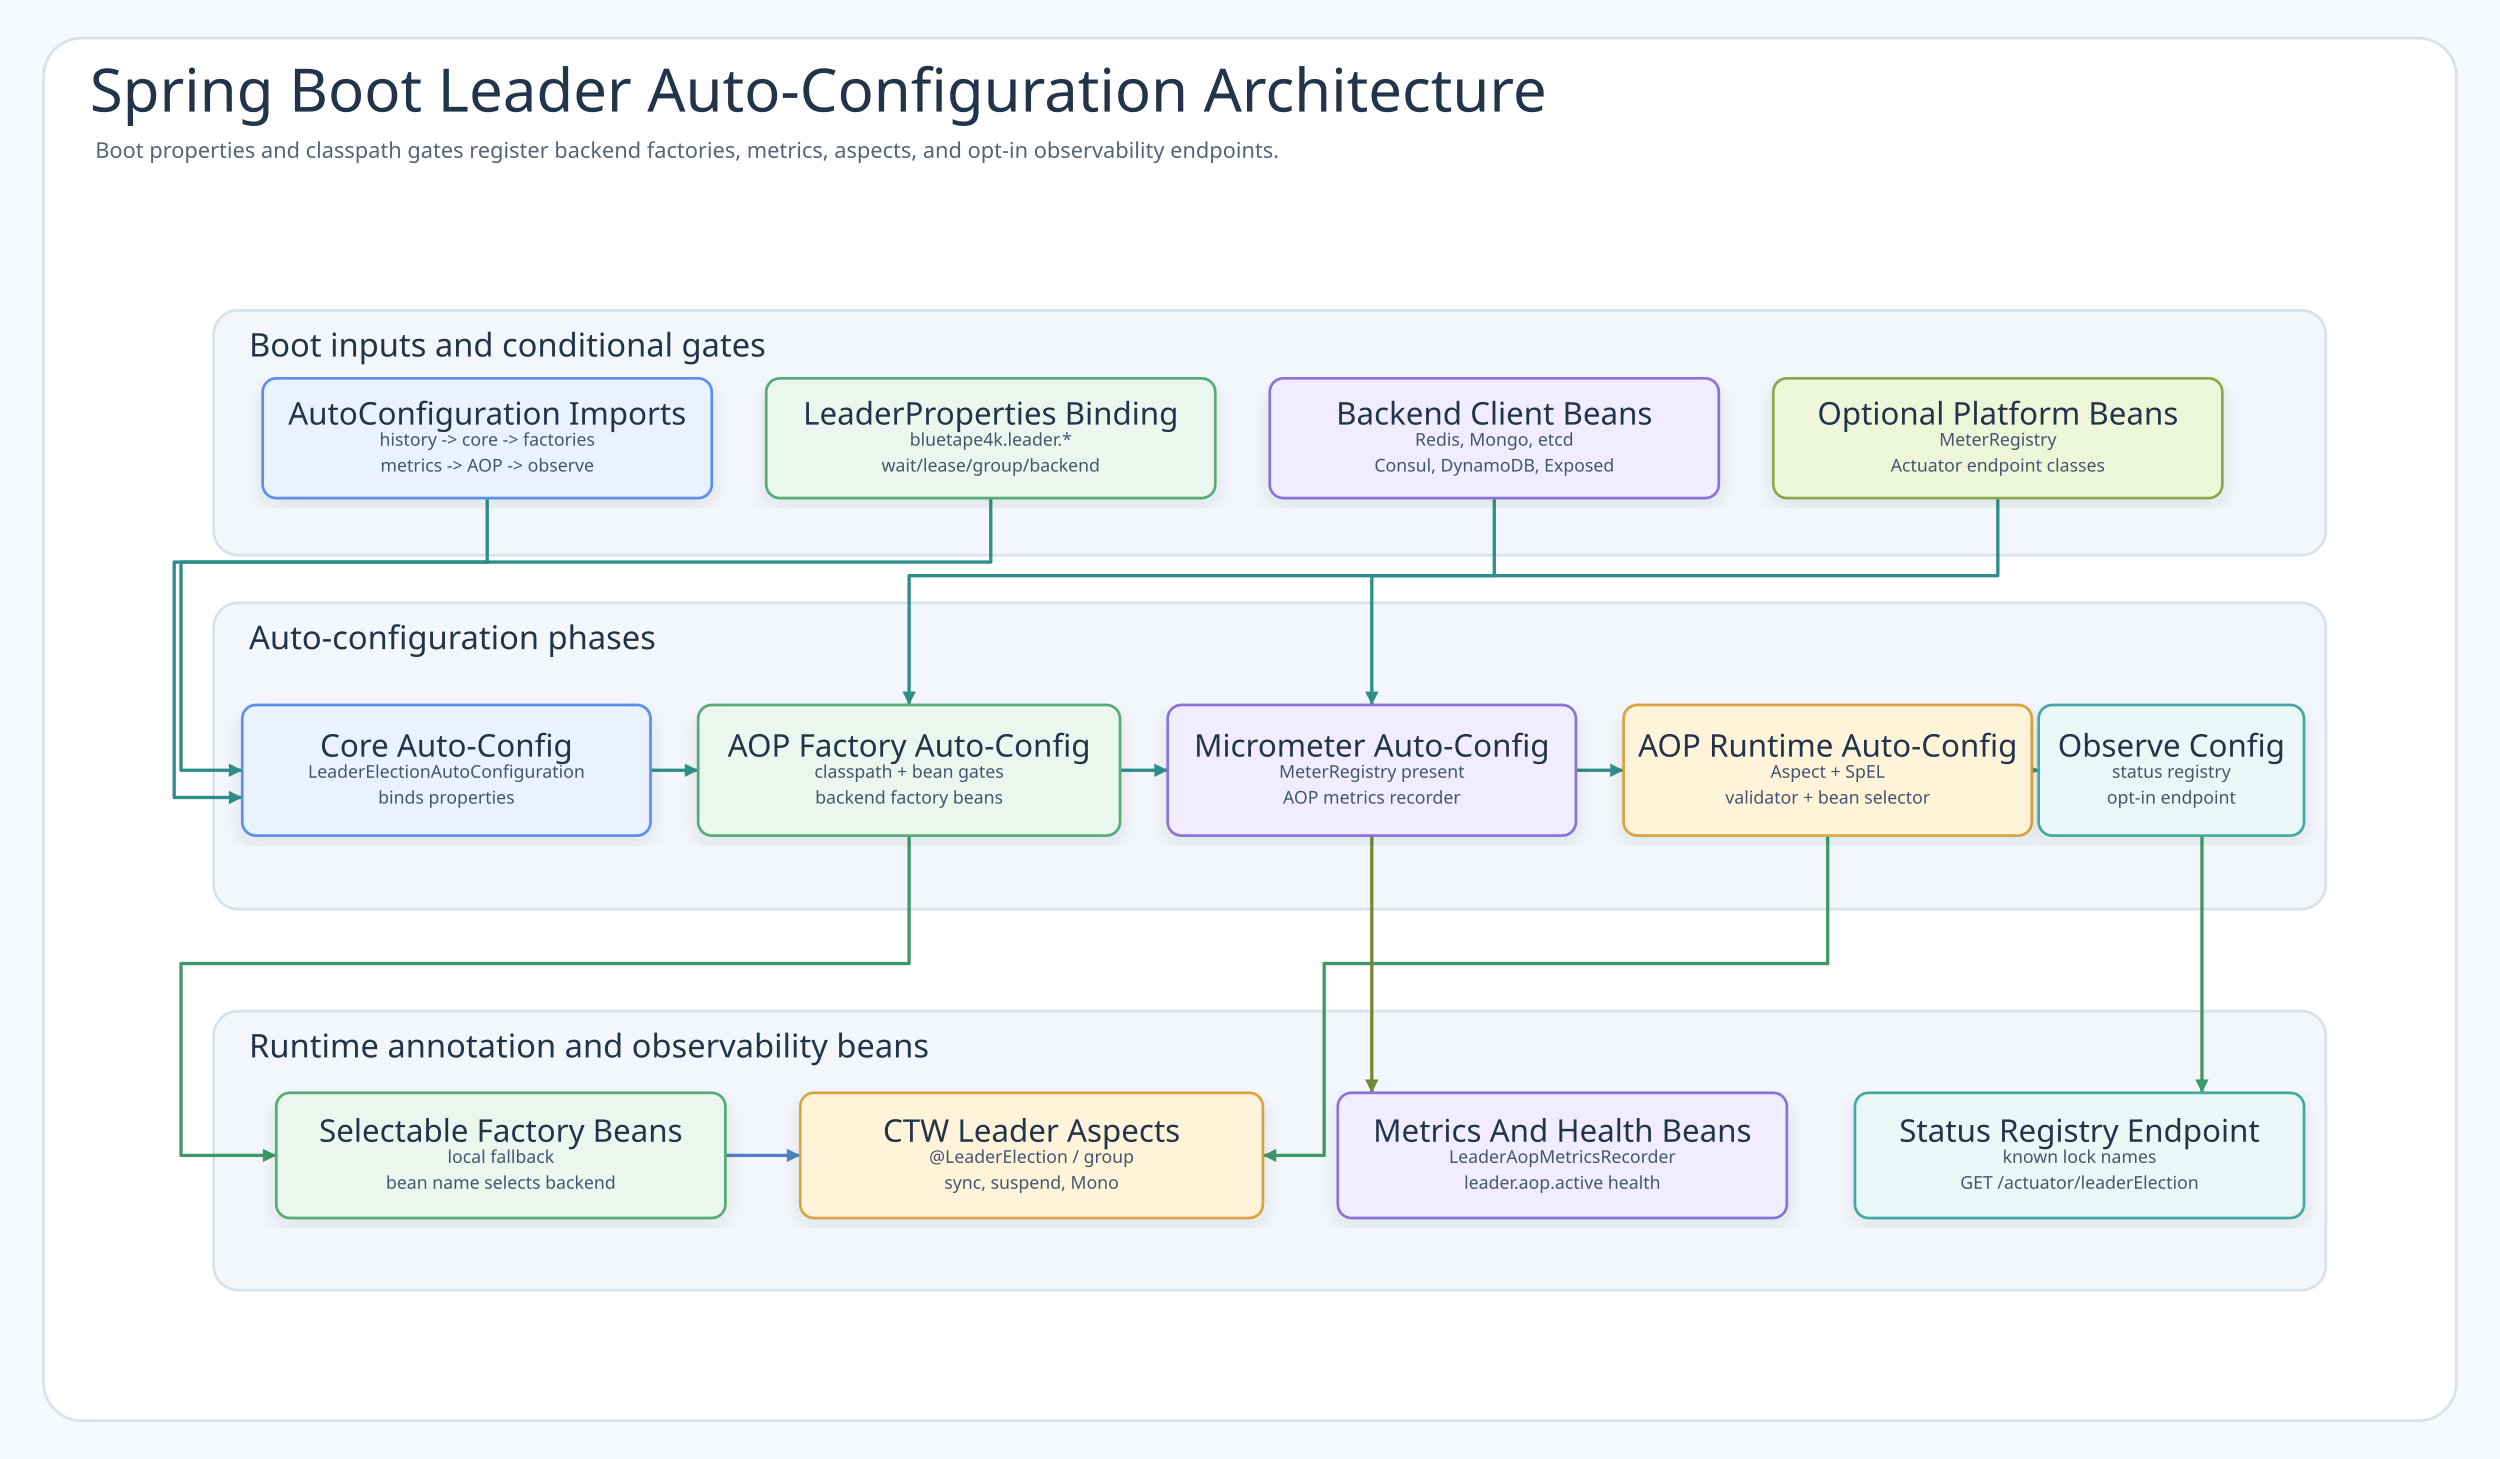
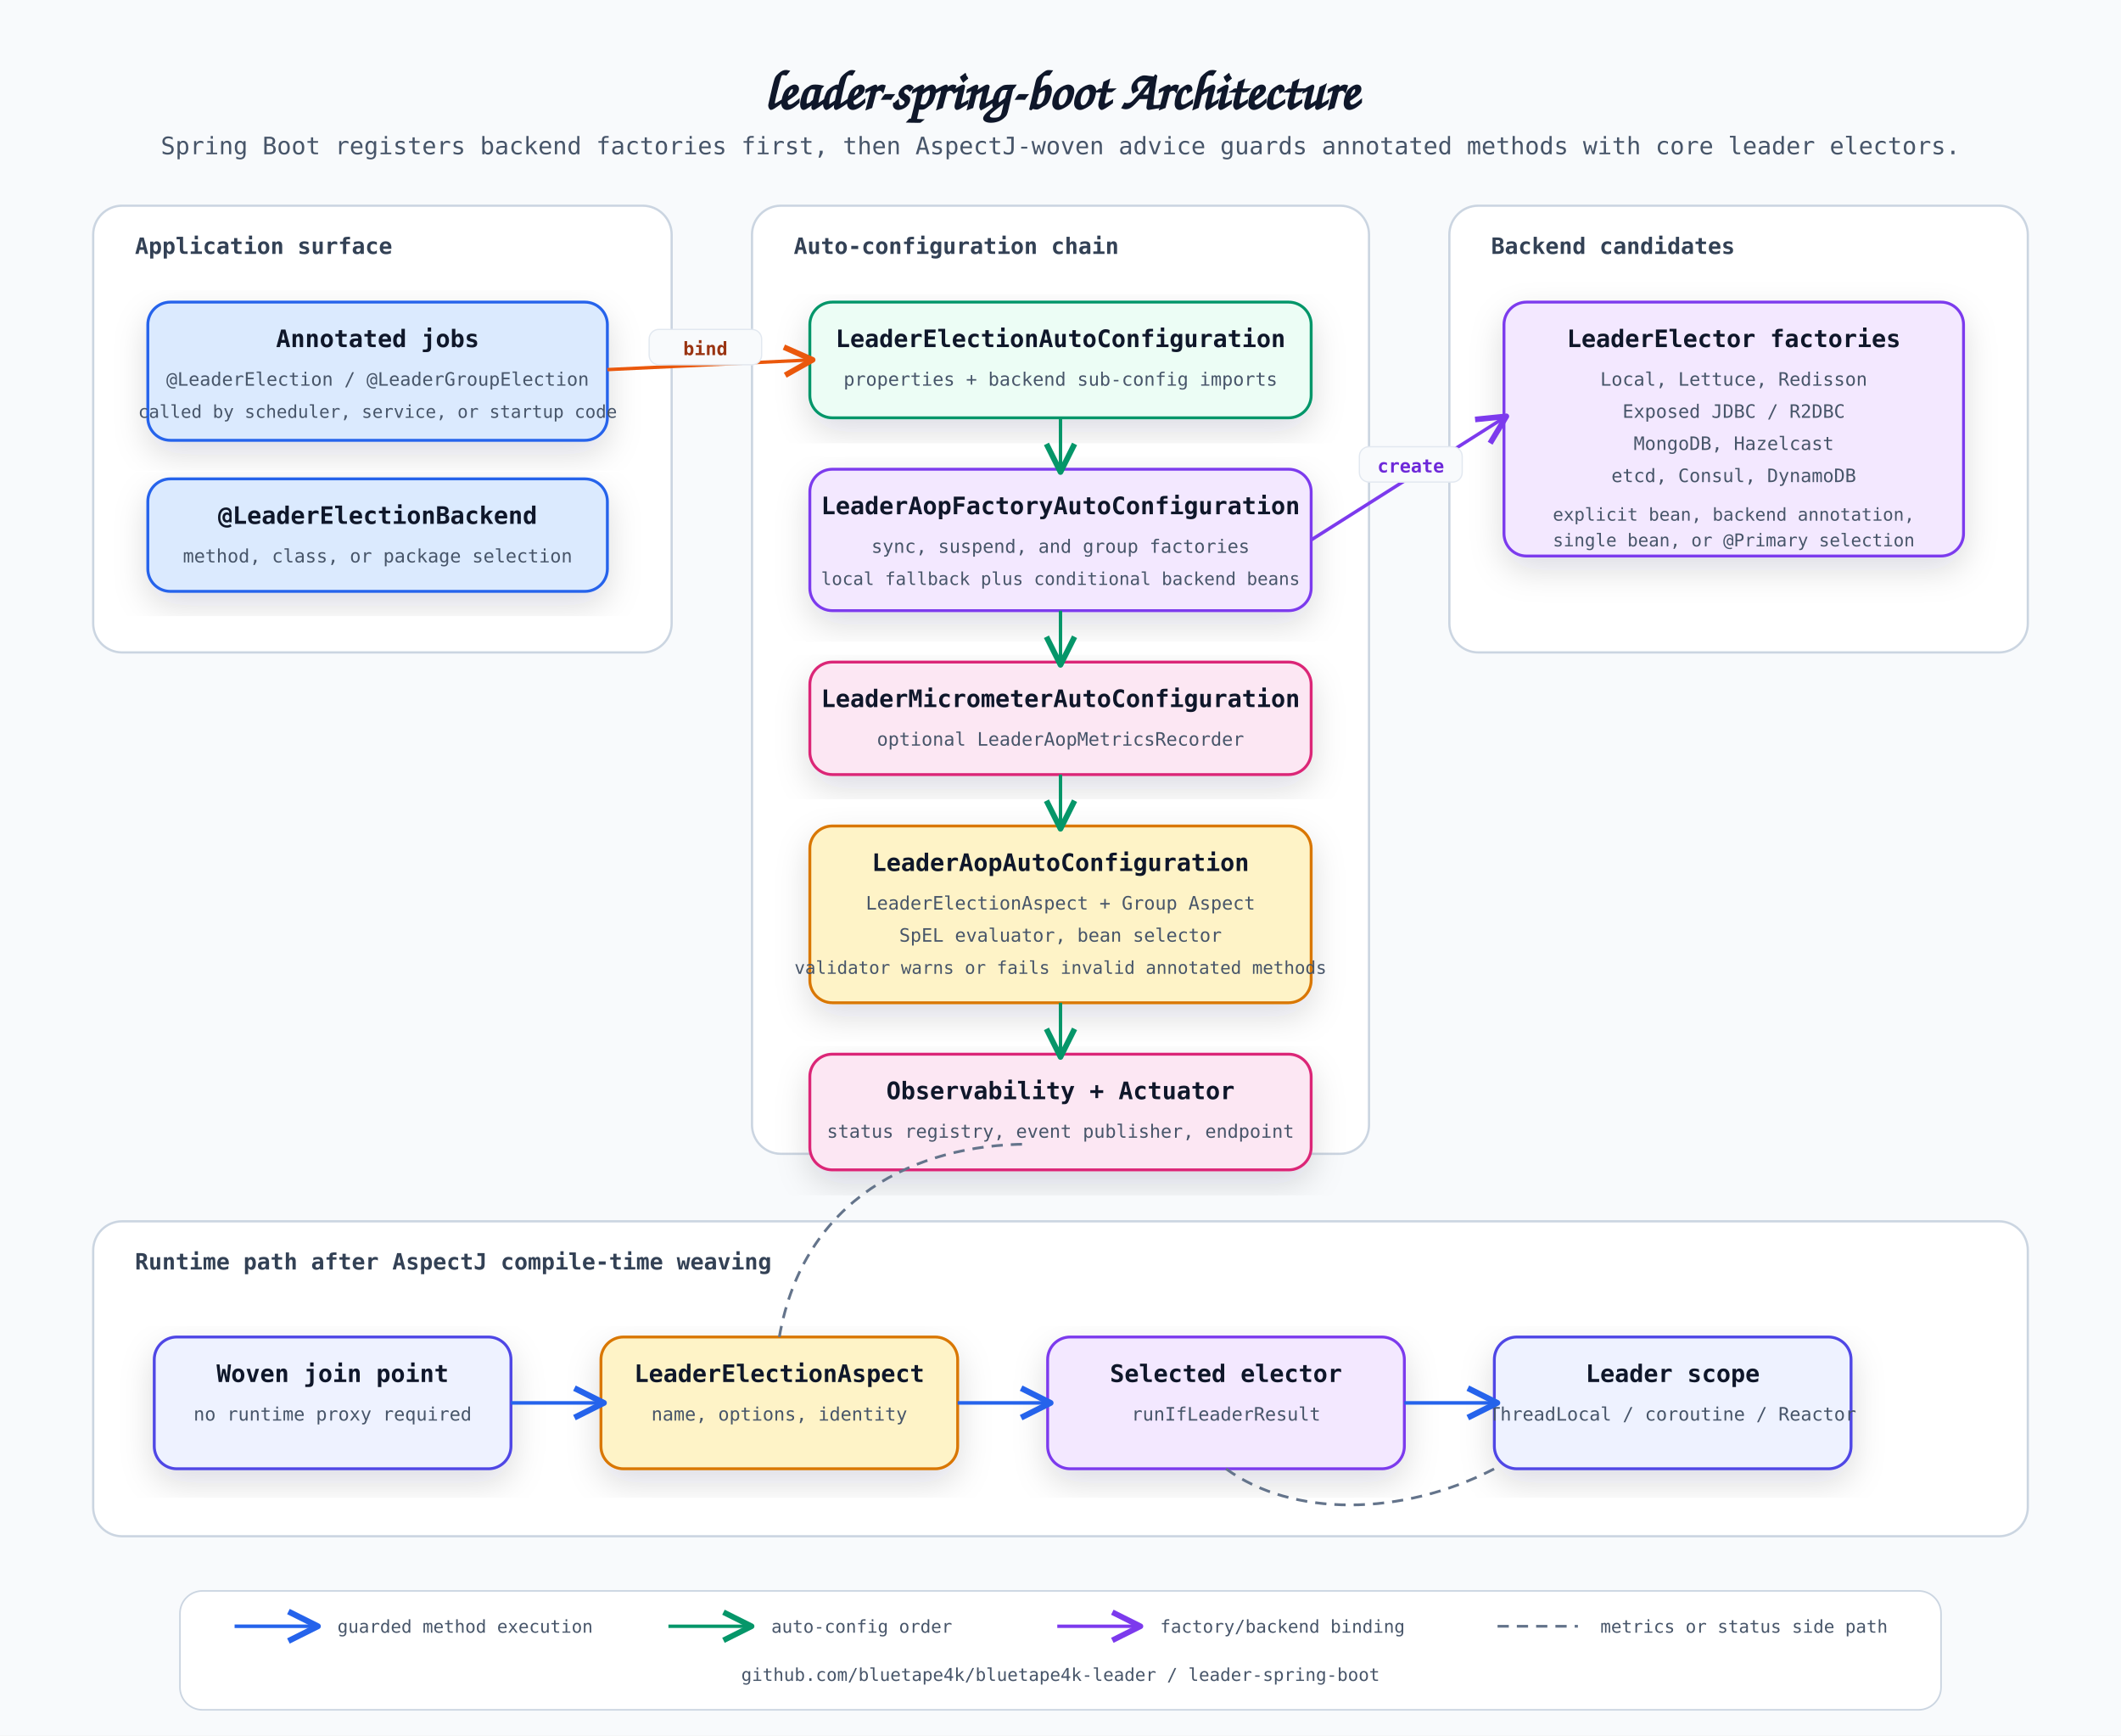
- <svg xmlns="http://www.w3.org/2000/svg" width="1837" height="1072" viewBox="0 0 1837 1072" role="img" aria-labelledby="title desc" data-intent="Answer a Spring Boot reader's question: which auto-configuration phases run, what properties and classpath or bean conditions activate each phase, how backend factory beans become selectable by annotations, where Micrometer and health metrics attach, and how JVM-local leader status reaches the optional Actuator endpoint?" data-evidence="leader-spring-boot README overview/configuration/backend factories/auto-configuration order/actuator sections; AutoConfiguration.imports; LeaderElectionAutoConfiguration; LeaderAopFactoryAutoConfiguration; LeaderMicrometerAutoConfiguration; LeaderAopAutoConfiguration; LeaderElectionObservabilityAutoConfiguration; LeaderElectionActuatorAutoConfiguration; LeaderElectionStatusEndpoint" data-source-read="leader-spring-boot/README.md; leader-spring-boot/src/main/resources/META-INF/spring/org.springframework.boot.autoconfigure.AutoConfiguration.imports; leader-spring-boot/src/main/kotlin/io/bluetape4k/leader/spring/LeaderElectionAutoConfiguration.kt; leader-spring-boot/src/main/kotlin/io/bluetape4k/leader/spring/LeaderProperties.kt; leader-spring-boot/src/main/kotlin/io/bluetape4k/leader/spring/aop/autoconfigure/LeaderAopFactoryAutoConfiguration.kt; leader-spring-boot/src/main/kotlin/io/bluetape4k/leader/spring/aop/autoconfigure/LeaderAopAutoConfiguration.kt; leader-spring-boot/src/main/kotlin/io/bluetape4k/leader/spring/metrics/LeaderMicrometerAutoConfiguration.kt; leader-spring-boot/src/main/kotlin/io/bluetape4k/leader/spring/observability/LeaderElectionObservabilityAutoConfiguration.kt; leader-spring-boot/src/main/kotlin/io/bluetape4k/leader/spring/observability/LeaderElectionActuatorAutoConfiguration.kt">
+ <svg xmlns="http://www.w3.org/2000/svg" width="1320" height="1080" viewBox="0 0 1320 1080" role="img" aria-labelledby="title desc">
  <defs>
-     <filter id="shadow" x="-8%" y="-8%" width="116%" height="116%">
-       <feDropShadow dx="0" dy="6" stdDeviation="7" flood-color="#203040" flood-opacity="0.10" />
+     <filter id="shadow" x="-10%" y="-18%" width="120%" height="140%">
+       <feDropShadow dx="0" dy="8" stdDeviation="10" flood-color="#0f172a" flood-opacity="0.14" />
    </filter>
-     <marker id="arrow-call" markerWidth="5" markerHeight="5" refX="4.5" refY="2.5" orient="auto" markerUnits="strokeWidth">
-       <path d="M 0.5 0.5 L 4.5 2.5 L 0.5 4.5 Z" fill="#4F83BF" />
+     <marker id="arrow-blue" viewBox="0 0 12 12" markerWidth="10" markerHeight="10" refX="10" refY="6" orient="auto">
+       <path d="M 1 1 L 11 6 L 1 11" fill="none" stroke="#2563eb" stroke-width="2" stroke-linejoin="round" />
    </marker>
-     <marker id="arrow-success" markerWidth="5" markerHeight="5" refX="4.5" refY="2.5" orient="auto" markerUnits="strokeWidth">
-       <path d="M 0.5 0.5 L 4.5 2.5 L 0.5 4.5 Z" fill="#3E9868" />
+     <marker id="arrow-green" viewBox="0 0 12 12" markerWidth="10" markerHeight="10" refX="10" refY="6" orient="auto">
+       <path d="M 1 1 L 11 6 L 1 11" fill="none" stroke="#059669" stroke-width="2" stroke-linejoin="round" />
    </marker>
-     <marker id="arrow-skip" markerWidth="5" markerHeight="5" refX="4.5" refY="2.5" orient="auto" markerUnits="strokeWidth">
-       <path d="M 0.5 0.5 L 4.5 2.5 L 0.5 4.5 Z" fill="#C94D68" />
+     <marker id="arrow-orange" viewBox="0 0 12 12" markerWidth="10" markerHeight="10" refX="10" refY="6" orient="auto">
+       <path d="M 1 1 L 11 6 L 1 11" fill="none" stroke="#ea580c" stroke-width="2" stroke-linejoin="round" />
    </marker>
-     <marker id="arrow-contention" markerWidth="5" markerHeight="5" refX="4.5" refY="2.5" orient="auto" markerUnits="strokeWidth">
-       <path d="M 0.5 0.5 L 4.5 2.5 L 0.5 4.5 Z" fill="#B9851B" />
-     </marker>
-     <marker id="arrow-release" markerWidth="5" markerHeight="5" refX="4.5" refY="2.5" orient="auto" markerUnits="strokeWidth">
-       <path d="M 0.5 0.5 L 4.5 2.5 L 0.5 4.5 Z" fill="#755BC6" />
-     </marker>
-     <marker id="arrow-retry" markerWidth="5" markerHeight="5" refX="4.5" refY="2.5" orient="auto" markerUnits="strokeWidth">
-       <path d="M 0.5 0.5 L 4.5 2.5 L 0.5 4.5 Z" fill="#4F63C7" />
-     </marker>
-     <marker id="arrow-dependency" markerWidth="5" markerHeight="5" refX="4.5" refY="2.5" orient="auto" markerUnits="strokeWidth">
-       <path d="M 0.5 0.5 L 4.5 2.5 L 0.5 4.5 Z" fill="#2E8F89" />
-     </marker>
-     <marker id="arrow-metric" markerWidth="5" markerHeight="5" refX="4.5" refY="2.5" orient="auto" markerUnits="strokeWidth">
-       <path d="M 0.5 0.5 L 4.5 2.5 L 0.5 4.5 Z" fill="#718A35" />
-     </marker>
-     <marker id="arrow-neutral" markerWidth="5" markerHeight="5" refX="4.5" refY="2.5" orient="auto" markerUnits="strokeWidth">
-       <path d="M 0.5 0.5 L 4.5 2.5 L 0.5 4.5 Z" fill="#758297" />
+     <marker id="arrow-purple" viewBox="0 0 12 12" markerWidth="10" markerHeight="10" refX="10" refY="6" orient="auto">
+       <path d="M 1 1 L 11 6 L 1 11" fill="none" stroke="#7c3aed" stroke-width="2" stroke-linejoin="round" />
    </marker>
    <style>
-       .canvas{fill:#F7FAFC}
-       .frame{fill:#FFFFFF;stroke:#D7E2EC;stroke-width:2}
-       .title{font-family:"Architects Daughter";font-size:44px;fill:#22344A;font-weight:400}
-       .subtitle{font-family:"Comic Mono";font-size:16px;fill:#536476;font-weight:400}
-       .band{fill:#F3F7FB;stroke:#D7E2EC;stroke-width:2}
-       .bandTitle{font-family:"Architects Daughter";font-size:24px;fill:#22344A;font-weight:400;paint-order:stroke;stroke:#F3F7FB;stroke-width:5px;stroke-linejoin:round}
-       .card{filter:url(#shadow);stroke-width:2}
-       .cardTitle{font-family:"Architects Daughter";font-size:23px;fill:#22344A;font-weight:400}
-       .detail{font-family:"Comic Mono";font-size:13px;fill:#42556B;font-weight:400}
-       .small{font-family:"Comic Mono";font-size:12px;fill:#627184;font-weight:400}
-       .route{fill:none;stroke-width:2.45;stroke-linejoin:round;stroke-linecap:round}
-       .seq{fill:none;stroke-width:3;stroke-linecap:round}
-       .seqReturn{fill:none;stroke-width:2.7;stroke-linecap:round;stroke-dasharray:8 7}
-       .lifeline{stroke:#A7B4C3;stroke-width:1.8;stroke-dasharray:8 8}
-       .pill{fill:#FFFFFF;stroke:#D6E3EF;stroke-width:1.4}
-       .branchBox{fill:#FFFFFF;fill-opacity:.42;stroke:#D6A441;stroke-width:1.8;stroke-dasharray:8 8}
+       .canvas{fill:#f8fafc}.title{font-family:"Architects Daughter","Comic Mono","Comic Sans MS",cursive;font-size:34px;font-weight:700;fill:#0f172a}.subtitle,.small,.footer{font-family:"Comic Mono","Architects Daughter",monospace;fill:#475569}.subtitle{font-size:15px}.small{font-size:11px}.footer{font-size:11px}.band-title{font-family:"Comic Mono","Architects Daughter",monospace;font-size:14px;font-weight:700;fill:#334155}.card-title{font-family:"Comic Mono","Architects Daughter",monospace;font-size:15px;font-weight:700;fill:#0f172a}.card-sub{font-family:"Comic Mono","Architects Daughter",monospace;font-size:11.5px;fill:#475569}.label{font-family:"Comic Mono","Architects Daughter",monospace;font-size:11.5px;font-weight:700}.band{fill:#fff;stroke:#cbd5e1;stroke-width:1.4;rx:18}.card{stroke-width:1.8;rx:14;filter:url(#shadow)}.app{fill:#dbeafe;stroke:#2563eb}.config{fill:#ecfdf5;stroke:#059669}.aop{fill:#fef3c7;stroke:#d97706}.backend{fill:#f3e8ff;stroke:#7c3aed}.obs{fill:#fce7f3;stroke:#db2777}.runtime{fill:#eef2ff;stroke:#4f46e5}.primary{fill:none;stroke:#2563eb;stroke-width:2.2;marker-end:url(#arrow-blue)}.state{fill:none;stroke:#059669;stroke-width:2.1;marker-end:url(#arrow-green)}.control{fill:none;stroke:#ea580c;stroke-width:2.1;marker-end:url(#arrow-orange)}.data{fill:none;stroke:#7c3aed;stroke-width:2.1;marker-end:url(#arrow-purple)}.tap{fill:none;stroke:#64748b;stroke-width:1.7;stroke-dasharray:7 5}.label-bg{fill:#f8fafc;stroke:#e2e8f0;stroke-width:.8;rx:6}
    </style>
  </defs>
-   <rect class="canvas" width="1837" height="1072" />
-   <rect class="frame" x="32" y="28" width="1773" height="1016" rx="28" />
-   <text class="title" x="66" y="82">Spring Boot Leader Auto-Configuration Architecture</text>
-   <text class="subtitle" x="70" y="116">Boot properties and classpath gates register backend factories, metrics, aspects, and opt-in observability endpoints.</text>
-   <g>
-     <rect class="band" x="157" y="228" width="1552" height="180" rx="18" />
-     <text class="bandTitle" x="183" y="262">Boot inputs and conditional gates</text>
-   </g>
-   <g>
-     <rect class="band" x="157" y="443" width="1552" height="225" rx="18" />
-     <text class="bandTitle" x="183" y="477">Auto-configuration phases</text>
-   </g>
-   <g>
-     <rect class="band" x="157" y="743" width="1552" height="205" rx="18" />
-     <text class="bandTitle" x="183" y="777">Runtime annotation and observability beans</text>
-   </g>
-   <path class="route" data-from="imports" data-to="coreAuto" data-route-tone="dependency" d="M358 366 L358 413 L133 413 L133 566 L178 566" stroke="#2E8F89" marker-end="url(#arrow-dependency)" />
-   <path class="route" data-from="props" data-to="coreAuto" data-route-tone="dependency" d="M728 366 L728 413 L128 413 L128 586 L178 586" stroke="#2E8F89" marker-end="url(#arrow-dependency)" />
-   <path class="route" data-from="backendBeans" data-to="factoryAuto" data-route-tone="dependency" d="M1098 366 L1098 423 L668 423 L668 518" stroke="#2E8F89" marker-end="url(#arrow-dependency)" />
-   <path class="route" data-from="optionalBeans" data-to="micrometerAuto" data-route-tone="dependency" d="M1468 366 L1468 423 L1008 423 L1008 518" stroke="#2E8F89" marker-end="url(#arrow-dependency)" />
-   <path class="route" data-from="coreAuto" data-to="factoryAuto" data-route-tone="dependency" d="M478 566 L513 566" stroke="#2E8F89" marker-end="url(#arrow-dependency)" />
-   <path class="route" data-from="factoryAuto" data-to="micrometerAuto" data-route-tone="dependency" d="M823 566 L858 566" stroke="#2E8F89" marker-end="url(#arrow-dependency)" />
-   <path class="route" data-from="micrometerAuto" data-to="aopAuto" data-route-tone="dependency" d="M1158 566 L1193 566" stroke="#2E8F89" marker-end="url(#arrow-dependency)" />
-   <path class="route" data-from="aopAuto" data-to="observeAuto" data-route-tone="dependency" d="M1493 566 L1498 566" stroke="#2E8F89" marker-end="url(#arrow-dependency)" />
-   <path class="route" data-from="factoryAuto" data-to="factories" data-route-tone="success" d="M668 614 L668 708 L133 708 L133 849 L203 849" stroke="#3E9868" marker-end="url(#arrow-success)" />
-   <path class="route" data-from="aopAuto" data-to="aspect" data-route-tone="success" d="M1343 614 L1343 708 L973 708 L973 849 L928 849" stroke="#3E9868" marker-end="url(#arrow-success)" />
-   <path class="route" data-from="factories" data-to="aspect" data-route-tone="call" d="M533 849 L588 849" stroke="#4F83BF" marker-end="url(#arrow-call)" />
-   <path class="route" data-from="micrometerAuto" data-to="metrics" data-route-tone="metric" d="M1008 614 L1008 803" stroke="#718A35" marker-end="url(#arrow-metric)" />
-   <path class="route" data-from="observeAuto" data-to="endpoint" data-route-tone="success" d="M1618 614 L1618 803" stroke="#3E9868" marker-end="url(#arrow-success)" />
-   <g id="node-imports">
-     <rect class="card" x="193" y="278" width="330" height="88" rx="10" fill="#E8F3FF" stroke="#5B8DEF" />
-     <text class="cardTitle" x="358" y="304" text-anchor="middle" dominant-baseline="middle">AutoConfiguration Imports</text>
-     <text class="detail" x="358" y="323" text-anchor="middle" dominant-baseline="middle">history -&gt; core -&gt; factories</text>
-     <text class="detail" x="358" y="342" text-anchor="middle" dominant-baseline="middle">metrics -&gt; AOP -&gt; observe</text>
-   </g>
-   <g id="node-props">
-     <rect class="card" x="563" y="278" width="330" height="88" rx="10" fill="#EAF7EF" stroke="#58A978" />
-     <text class="cardTitle" x="728" y="304" text-anchor="middle" dominant-baseline="middle">LeaderProperties Binding</text>
-     <text class="detail" x="728" y="323" text-anchor="middle" dominant-baseline="middle">bluetape4k.leader.*</text>
-     <text class="detail" x="728" y="342" text-anchor="middle" dominant-baseline="middle">wait/lease/group/backend</text>
-   </g>
-   <g id="node-backendBeans">
-     <rect class="card" x="933" y="278" width="330" height="88" rx="10" fill="#F1ECFF" stroke="#8A72D6" />
-     <text class="cardTitle" x="1098" y="304" text-anchor="middle" dominant-baseline="middle">Backend Client Beans</text>
-     <text class="detail" x="1098" y="323" text-anchor="middle" dominant-baseline="middle">Redis, Mongo, etcd</text>
-     <text class="detail" x="1098" y="342" text-anchor="middle" dominant-baseline="middle">Consul, DynamoDB, Exposed</text>
-   </g>
-   <g id="node-optionalBeans">
-     <rect class="card" x="1303" y="278" width="330" height="88" rx="10" fill="#EEF6D9" stroke="#8BA84D" />
-     <text class="cardTitle" x="1468" y="304" text-anchor="middle" dominant-baseline="middle">Optional Platform Beans</text>
-     <text class="detail" x="1468" y="323" text-anchor="middle" dominant-baseline="middle">MeterRegistry</text>
-     <text class="detail" x="1468" y="342" text-anchor="middle" dominant-baseline="middle">Actuator endpoint classes</text>
-   </g>
-   <g id="node-coreAuto">
-     <rect class="card" x="178" y="518" width="300" height="96" rx="10" fill="#E8F3FF" stroke="#5B8DEF" />
-     <text class="cardTitle" x="328" y="548" text-anchor="middle" dominant-baseline="middle">Core Auto-Config</text>
-     <text class="detail" x="328" y="567" text-anchor="middle" dominant-baseline="middle">LeaderElectionAutoConfiguration</text>
-     <text class="detail" x="328" y="586" text-anchor="middle" dominant-baseline="middle">binds properties</text>
-   </g>
-   <g id="node-factoryAuto">
-     <rect class="card" x="513" y="518" width="310" height="96" rx="10" fill="#EAF7EF" stroke="#58A978" />
-     <text class="cardTitle" x="668" y="548" text-anchor="middle" dominant-baseline="middle">AOP Factory Auto-Config</text>
-     <text class="detail" x="668" y="567" text-anchor="middle" dominant-baseline="middle">classpath + bean gates</text>
-     <text class="detail" x="668" y="586" text-anchor="middle" dominant-baseline="middle">backend factory beans</text>
-   </g>
-   <g id="node-micrometerAuto">
-     <rect class="card" x="858" y="518" width="300" height="96" rx="10" fill="#F1ECFF" stroke="#8A72D6" />
-     <text class="cardTitle" x="1008" y="548" text-anchor="middle" dominant-baseline="middle">Micrometer Auto-Config</text>
-     <text class="detail" x="1008" y="567" text-anchor="middle" dominant-baseline="middle">MeterRegistry present</text>
-     <text class="detail" x="1008" y="586" text-anchor="middle" dominant-baseline="middle">AOP metrics recorder</text>
-   </g>
-   <g id="node-aopAuto">
-     <rect class="card" x="1193" y="518" width="300" height="96" rx="10" fill="#FFF3D9" stroke="#D6A441" />
-     <text class="cardTitle" x="1343" y="548" text-anchor="middle" dominant-baseline="middle">AOP Runtime Auto-Config</text>
-     <text class="detail" x="1343" y="567" text-anchor="middle" dominant-baseline="middle">Aspect + SpEL</text>
-     <text class="detail" x="1343" y="586" text-anchor="middle" dominant-baseline="middle">validator + bean selector</text>
-   </g>
-   <g id="node-observeAuto">
-     <rect class="card" x="1498" y="518" width="195" height="96" rx="10" fill="#E9F7F6" stroke="#45A7A1" />
-     <text class="cardTitle" x="1595.5" y="548" text-anchor="middle" dominant-baseline="middle">Observe Config</text>
-     <text class="detail" x="1595.5" y="567" text-anchor="middle" dominant-baseline="middle">status registry</text>
-     <text class="detail" x="1595.5" y="586" text-anchor="middle" dominant-baseline="middle">opt-in endpoint</text>
-   </g>
-   <g id="node-factories">
-     <rect class="card" x="203" y="803" width="330" height="92" rx="10" fill="#EAF7EF" stroke="#58A978" />
-     <text class="cardTitle" x="368" y="831" text-anchor="middle" dominant-baseline="middle">Selectable Factory Beans</text>
-     <text class="detail" x="368" y="850" text-anchor="middle" dominant-baseline="middle">local fallback</text>
-     <text class="detail" x="368" y="869" text-anchor="middle" dominant-baseline="middle">bean name selects backend</text>
-   </g>
-   <g id="node-aspect">
-     <rect class="card" x="588" y="803" width="340" height="92" rx="10" fill="#FFF3D9" stroke="#D6A441" />
-     <text class="cardTitle" x="758" y="831" text-anchor="middle" dominant-baseline="middle">CTW Leader Aspects</text>
-     <text class="detail" x="758" y="850" text-anchor="middle" dominant-baseline="middle">@LeaderElection / group</text>
-     <text class="detail" x="758" y="869" text-anchor="middle" dominant-baseline="middle">sync, suspend, Mono</text>
-   </g>
-   <g id="node-metrics">
-     <rect class="card" x="983" y="803" width="330" height="92" rx="10" fill="#F1ECFF" stroke="#8A72D6" />
-     <text class="cardTitle" x="1148" y="831" text-anchor="middle" dominant-baseline="middle">Metrics And Health Beans</text>
-     <text class="detail" x="1148" y="850" text-anchor="middle" dominant-baseline="middle">LeaderAopMetricsRecorder</text>
-     <text class="detail" x="1148" y="869" text-anchor="middle" dominant-baseline="middle">leader.aop.active health</text>
-   </g>
-   <g id="node-endpoint">
-     <rect class="card" x="1363" y="803" width="330" height="92" rx="10" fill="#E9F7F6" stroke="#45A7A1" />
-     <text class="cardTitle" x="1528" y="831" text-anchor="middle" dominant-baseline="middle">Status Registry Endpoint</text>
-     <text class="detail" x="1528" y="850" text-anchor="middle" dominant-baseline="middle">known lock names</text>
-     <text class="detail" x="1528" y="869" text-anchor="middle" dominant-baseline="middle">GET /actuator/leaderElection</text>
+   <rect class="canvas" width="1320" height="1080" />
+   <text class="title" x="660" y="68" text-anchor="middle">leader-spring-boot Architecture</text>
+   <text class="subtitle" x="660" y="96" text-anchor="middle">Spring Boot registers backend factories first, then AspectJ-woven advice guards annotated methods with core leader electors.</text>
+   <rect class="band" x="58" y="128" width="360" height="278" />
+   <text class="band-title" x="84" y="158">Application surface</text>
+   <rect class="card app" x="92" y="188" width="286" height="86" />
+   <text class="card-title" x="235" y="216" text-anchor="middle">Annotated jobs</text>
+   <text class="card-sub" x="235" y="240" text-anchor="middle">@LeaderElection / @LeaderGroupElection</text>
+   <text class="small" x="235" y="260" text-anchor="middle">called by scheduler, service, or startup code</text>
+   <rect class="card app" x="92" y="298" width="286" height="70" />
+   <text class="card-title" x="235" y="326" text-anchor="middle">@LeaderElectionBackend</text>
+   <text class="card-sub" x="235" y="350" text-anchor="middle">method, class, or package selection</text>
+   <rect class="band" x="468" y="128" width="384" height="590" />
+   <text class="band-title" x="494" y="158">Auto-configuration chain</text>
+   <rect class="card config" x="504" y="188" width="312" height="72" />
+   <text class="card-title" x="660" y="216" text-anchor="middle">LeaderElectionAutoConfiguration</text>
+   <text class="card-sub" x="660" y="240" text-anchor="middle">properties + backend sub-config imports</text>
+   <rect class="card backend" x="504" y="292" width="312" height="88" />
+   <text class="card-title" x="660" y="320" text-anchor="middle">LeaderAopFactoryAutoConfiguration</text>
+   <text class="card-sub" x="660" y="344" text-anchor="middle">sync, suspend, and group factories</text>
+   <text class="small" x="660" y="364" text-anchor="middle">local fallback plus conditional backend beans</text>
+   <rect class="card obs" x="504" y="412" width="312" height="70" />
+   <text class="card-title" x="660" y="440" text-anchor="middle">LeaderMicrometerAutoConfiguration</text>
+   <text class="card-sub" x="660" y="464" text-anchor="middle">optional LeaderAopMetricsRecorder</text>
+   <rect class="card aop" x="504" y="514" width="312" height="110" />
+   <text class="card-title" x="660" y="542" text-anchor="middle">LeaderAopAutoConfiguration</text>
+   <text class="card-sub" x="660" y="566" text-anchor="middle">LeaderElectionAspect + Group Aspect</text>
+   <text class="card-sub" x="660" y="586" text-anchor="middle">SpEL evaluator, bean selector</text>
+   <text class="small" x="660" y="606" text-anchor="middle">validator warns or fails invalid annotated methods</text>
+   <rect class="card obs" x="504" y="656" width="312" height="72" />
+   <text class="card-title" x="660" y="684" text-anchor="middle">Observability + Actuator</text>
+   <text class="card-sub" x="660" y="708" text-anchor="middle">status registry, event publisher, endpoint</text>
+   <rect class="band" x="902" y="128" width="360" height="278" />
+   <text class="band-title" x="928" y="158">Backend candidates</text>
+   <rect class="card backend" x="936" y="188" width="286" height="158" />
+   <text class="card-title" x="1079" y="216" text-anchor="middle">LeaderElector factories</text>
+   <text class="card-sub" x="1079" y="240" text-anchor="middle">Local, Lettuce, Redisson</text>
+   <text class="card-sub" x="1079" y="260" text-anchor="middle">Exposed JDBC / R2DBC</text>
+   <text class="card-sub" x="1079" y="280" text-anchor="middle">MongoDB, Hazelcast</text>
+   <text class="card-sub" x="1079" y="300" text-anchor="middle">etcd, Consul, DynamoDB</text>
+   <text class="small" x="1079" y="324" text-anchor="middle">explicit bean, backend annotation,</text>
+   <text class="small" x="1079" y="340" text-anchor="middle">single bean, or @Primary selection</text>
+   <rect class="band" x="58" y="760" width="1204" height="196" />
+   <text class="band-title" x="84" y="790">Runtime path after AspectJ compile-time weaving</text>
+   <rect class="card runtime" x="96" y="832" width="222" height="82" />
+   <text class="card-title" x="207" y="860" text-anchor="middle">Woven join point</text>
+   <text class="card-sub" x="207" y="884" text-anchor="middle">no runtime proxy required</text>
+   <rect class="card aop" x="374" y="832" width="222" height="82" />
+   <text class="card-title" x="485" y="860" text-anchor="middle">LeaderElectionAspect</text>
+   <text class="card-sub" x="485" y="884" text-anchor="middle">name, options, identity</text>
+   <rect class="card backend" x="652" y="832" width="222" height="82" />
+   <text class="card-title" x="763" y="860" text-anchor="middle">Selected elector</text>
+   <text class="card-sub" x="763" y="884" text-anchor="middle">runIfLeaderResult</text>
+   <rect class="card runtime" x="930" y="832" width="222" height="82" />
+   <text class="card-title" x="1041" y="860" text-anchor="middle">Leader scope</text>
+   <text class="card-sub" x="1041" y="884" text-anchor="middle">ThreadLocal / coroutine / Reactor</text>
+   <path class="control" d="M 378 230 L 504 224" />
+   <rect class="label-bg" x="404" y="205" width="70" height="22" />
+   <text class="label" x="439" y="221" text-anchor="middle" fill="#9a3412">bind</text>
+   <path class="state" d="M 660 260 L 660 292" />
+   <path class="state" d="M 660 380 L 660 412" />
+   <path class="state" d="M 660 482 L 660 514" />
+   <path class="state" d="M 660 624 L 660 656" />
+   <path class="data" d="M 816 336 L 936 260" />
+   <rect class="label-bg" x="846" y="278" width="64" height="22" />
+   <text class="label" x="878" y="294" text-anchor="middle" fill="#6d28d9">create</text>
+   <path class="primary" d="M 318 873 L 374 873" />
+   <path class="primary" d="M 596 873 L 652 873" />
+   <path class="primary" d="M 874 873 L 930 873" />
+   <path class="tap" d="M 485 832 C 500 746, 570 712, 640 712" />
+   <path class="tap" d="M 763 914 C 804 944, 872 944, 930 914" />
+   <g transform="translate(112 990)">
+     <rect x="0" y="0" width="1096" height="74" rx="14" fill="#ffffff" stroke="#cbd5e1" />
+     <line x1="34" y1="22" x2="84" y2="22" class="primary" />
+     <text class="small" x="98" y="26">guarded method execution</text>
+     <line x1="304" y1="22" x2="354" y2="22" class="state" />
+     <text class="small" x="368" y="26">auto-config order</text>
+     <line x1="546" y1="22" x2="596" y2="22" class="data" />
+     <text class="small" x="610" y="26">factory/backend binding</text>
+     <line x1="820" y1="22" x2="870" y2="22" class="tap" />
+     <text class="small" x="884" y="26">metrics or status side path</text>
+     <text class="footer" x="548" y="56" text-anchor="middle">github.com/bluetape4k/bluetape4k-leader / leader-spring-boot</text>
  </g>
</svg>
